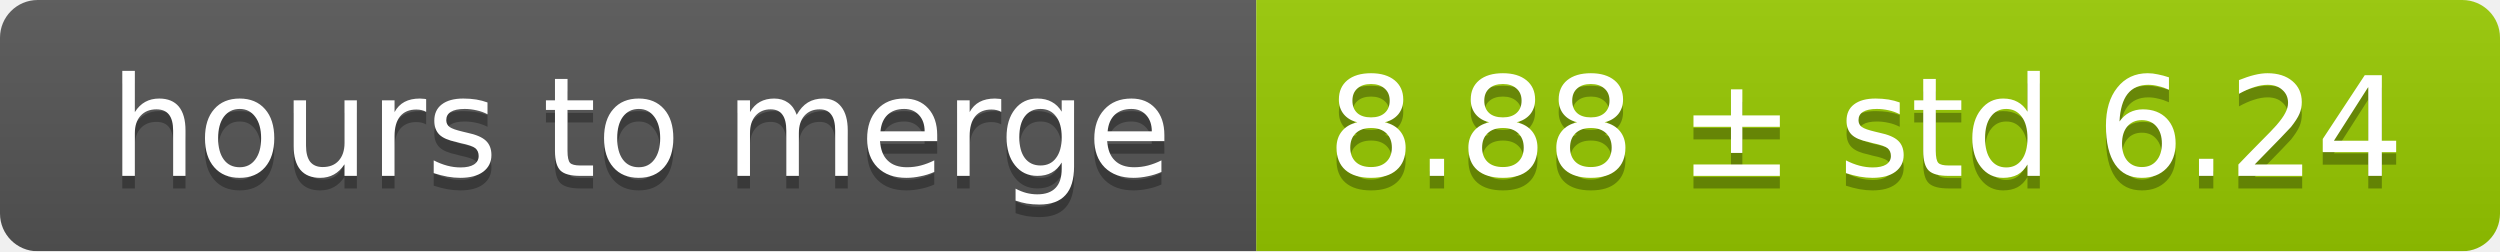
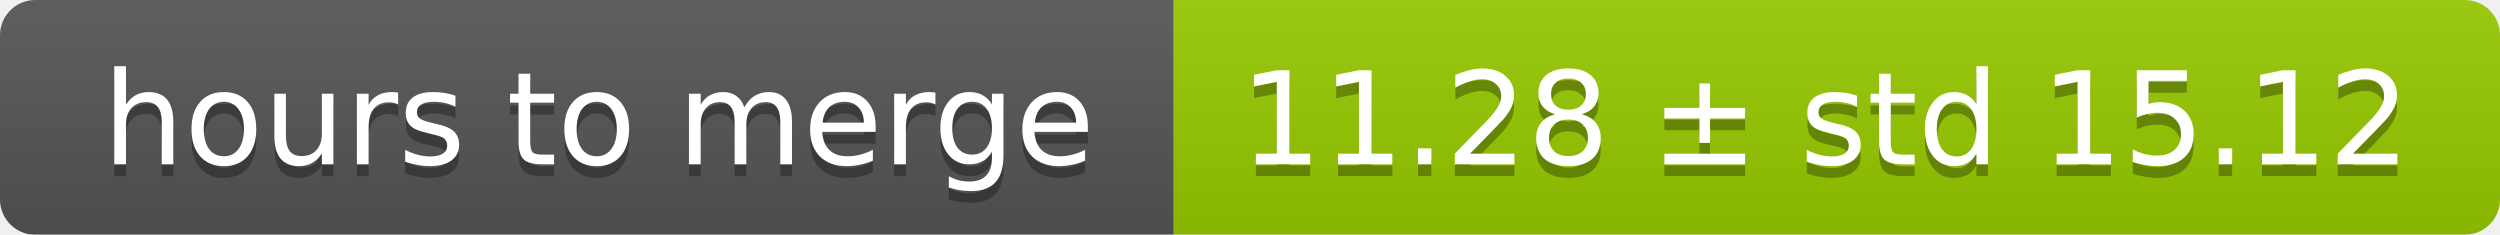
- <svg xmlns="http://www.w3.org/2000/svg" width="199" height="20">
+ <svg xmlns="http://www.w3.org/2000/svg" width="213" height="20">
  <linearGradient id="smooth" x2="0" y2="100%">
    <stop offset="0" stop-color="#bbb" stop-opacity=".1" />
    <stop offset="1" stop-opacity=".1" />
  </linearGradient>
  <mask id="round">
-     <rect width="199" height="20" rx="3" fill="#fff" />
+     <rect width="213" height="20" rx="3" fill="#fff" />
  </mask>
  <g mask="url(#round)">
    <rect width="100" height="20" fill="#555" />
-     <rect x="100" width="99" height="20" fill="#97ca00" />
-     <rect width="199" height="20" fill="url(#smooth)" />
+     <rect x="100" width="113" height="20" fill="#97ca00" />
+     <rect width="213" height="20" fill="url(#smooth)" />
  </g>
  <g fill="#fff" text-anchor="middle" font-family="DejaVu Sans,Verdana,Geneva,sans-serif" font-size="11">
    <text x="51" y="15" fill="#010101" fill-opacity=".3">hours to merge</text>
    <text x="51" y="14">hours to merge</text>
-     <text x="148.5" y="15" fill="#010101" fill-opacity=".3">8.88 ± std 6.24</text>
-     <text x="148.5" y="14">8.88 ± std 6.24</text>
+     <text x="155.5" y="15" fill="#010101" fill-opacity=".3">11.28 ± std 15.12</text>
+     <text x="155.5" y="14">11.28 ± std 15.12</text>
  </g>
</svg>
